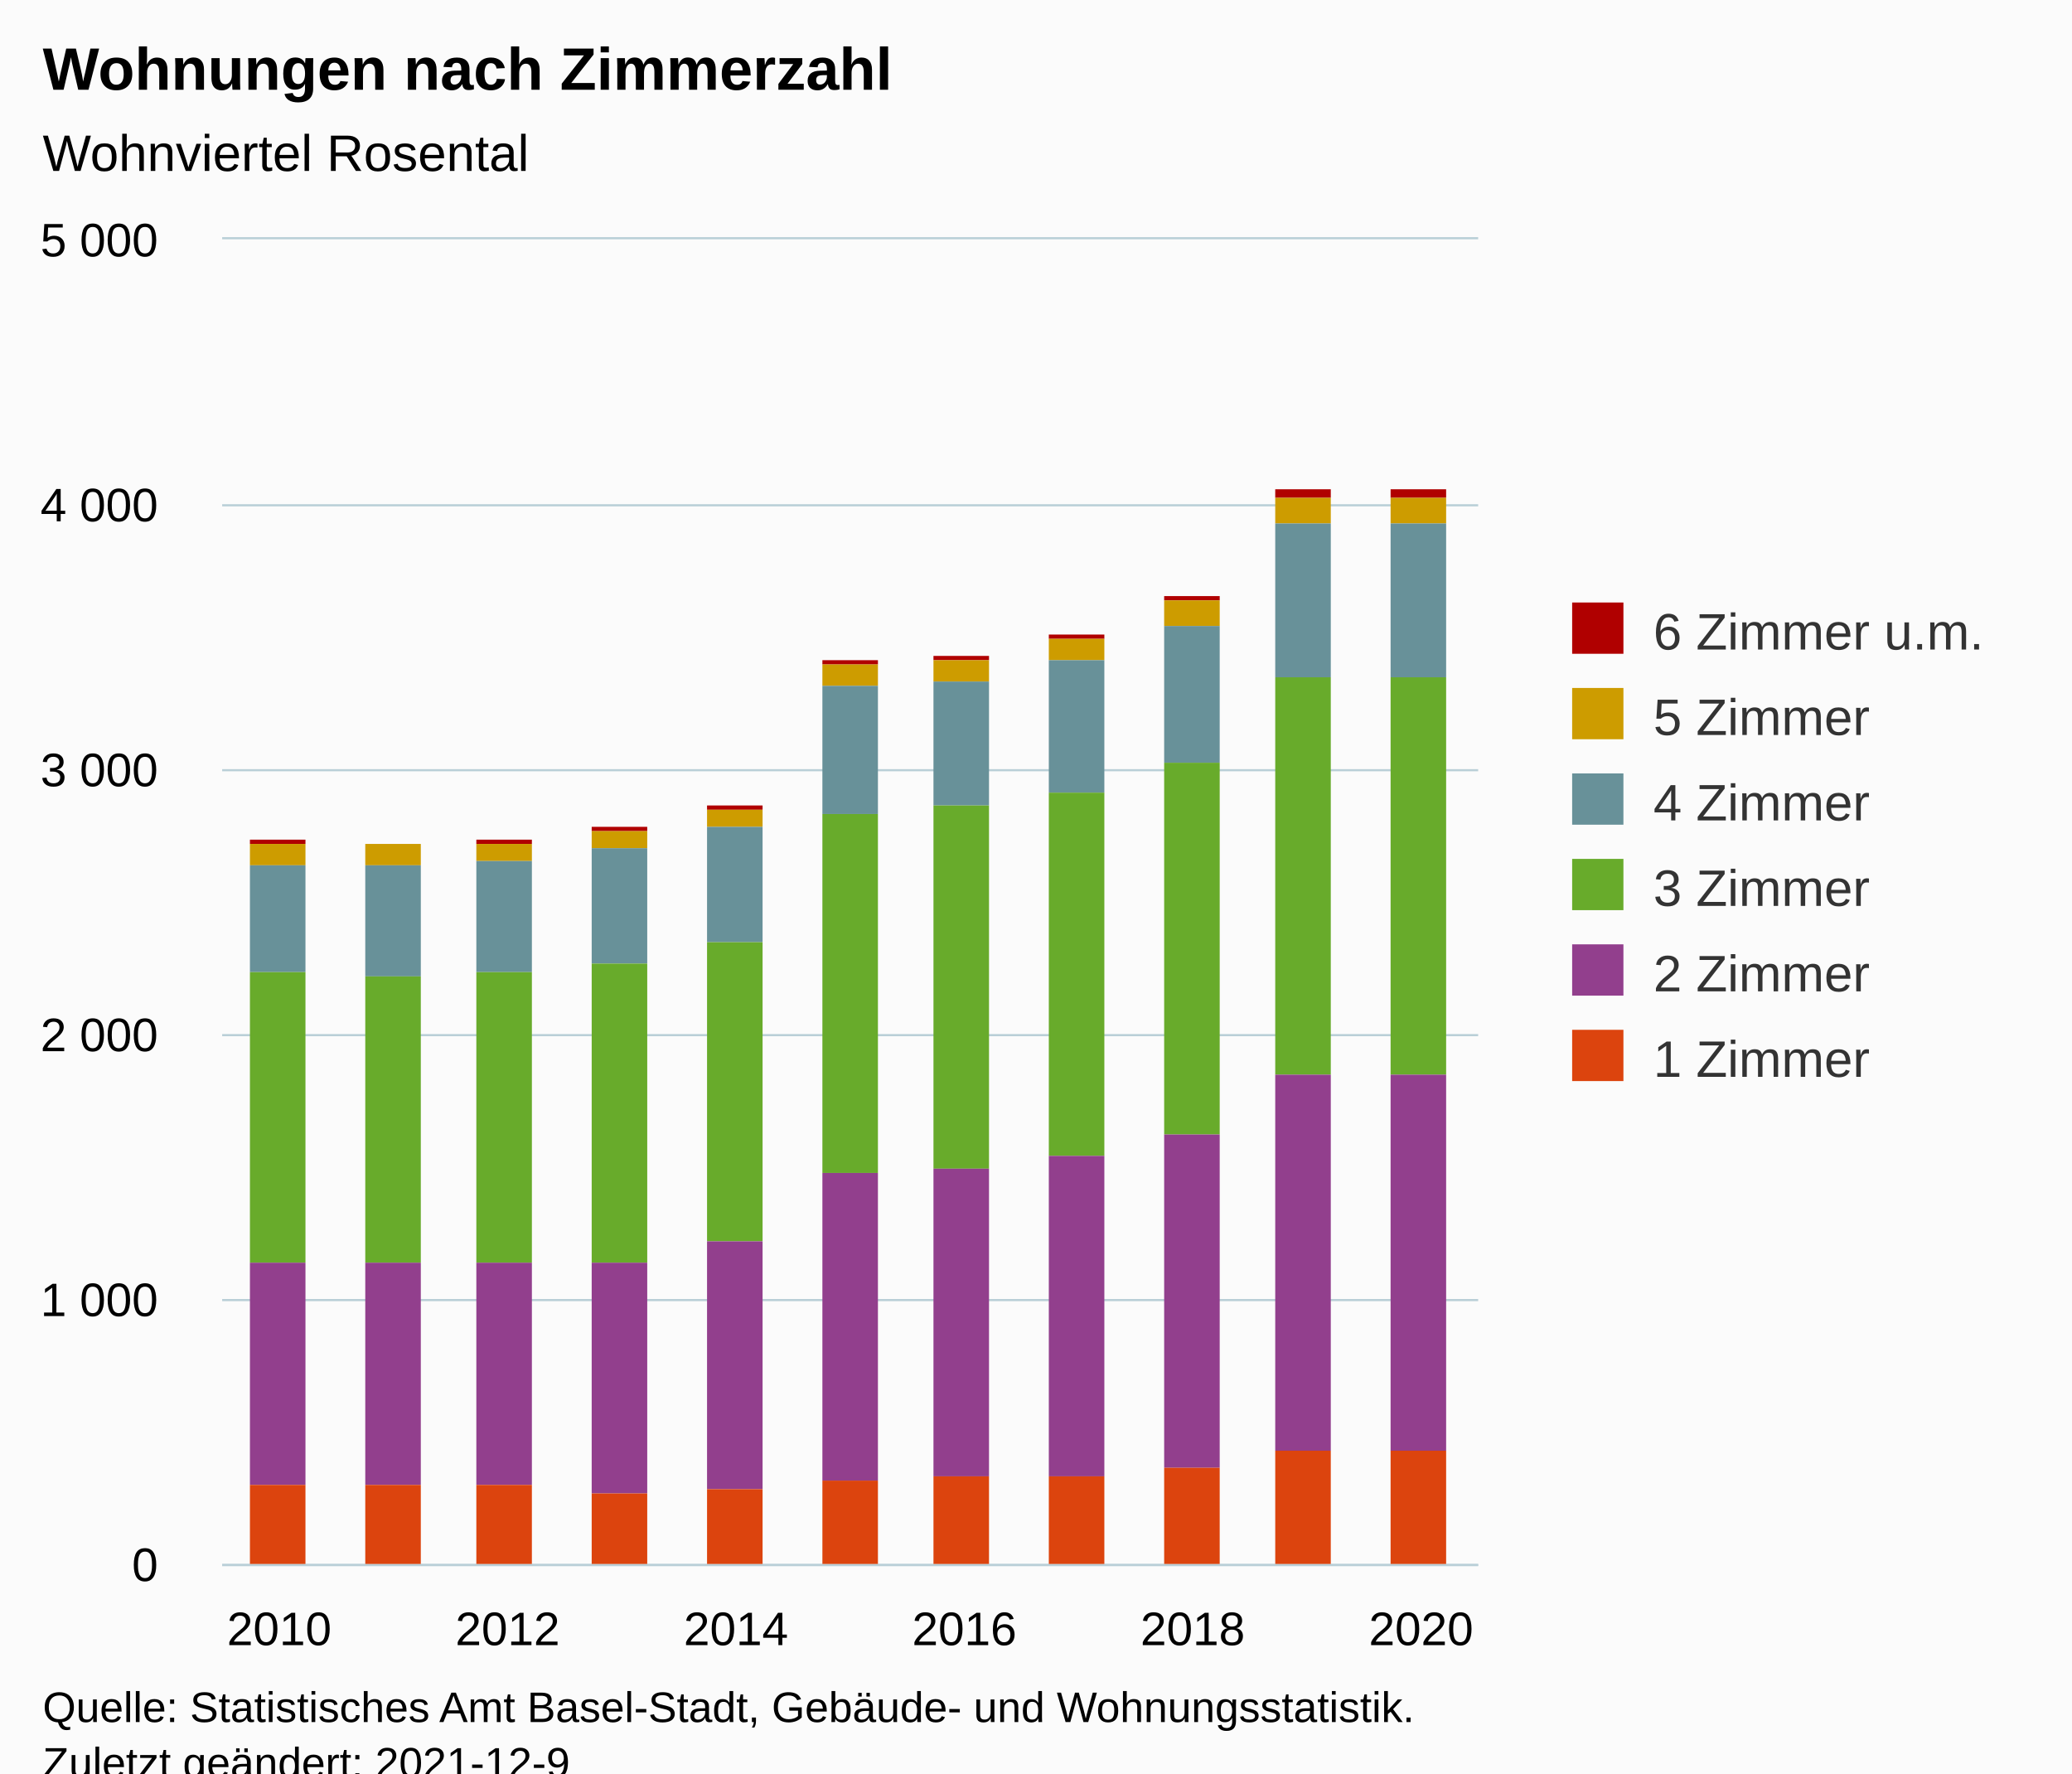
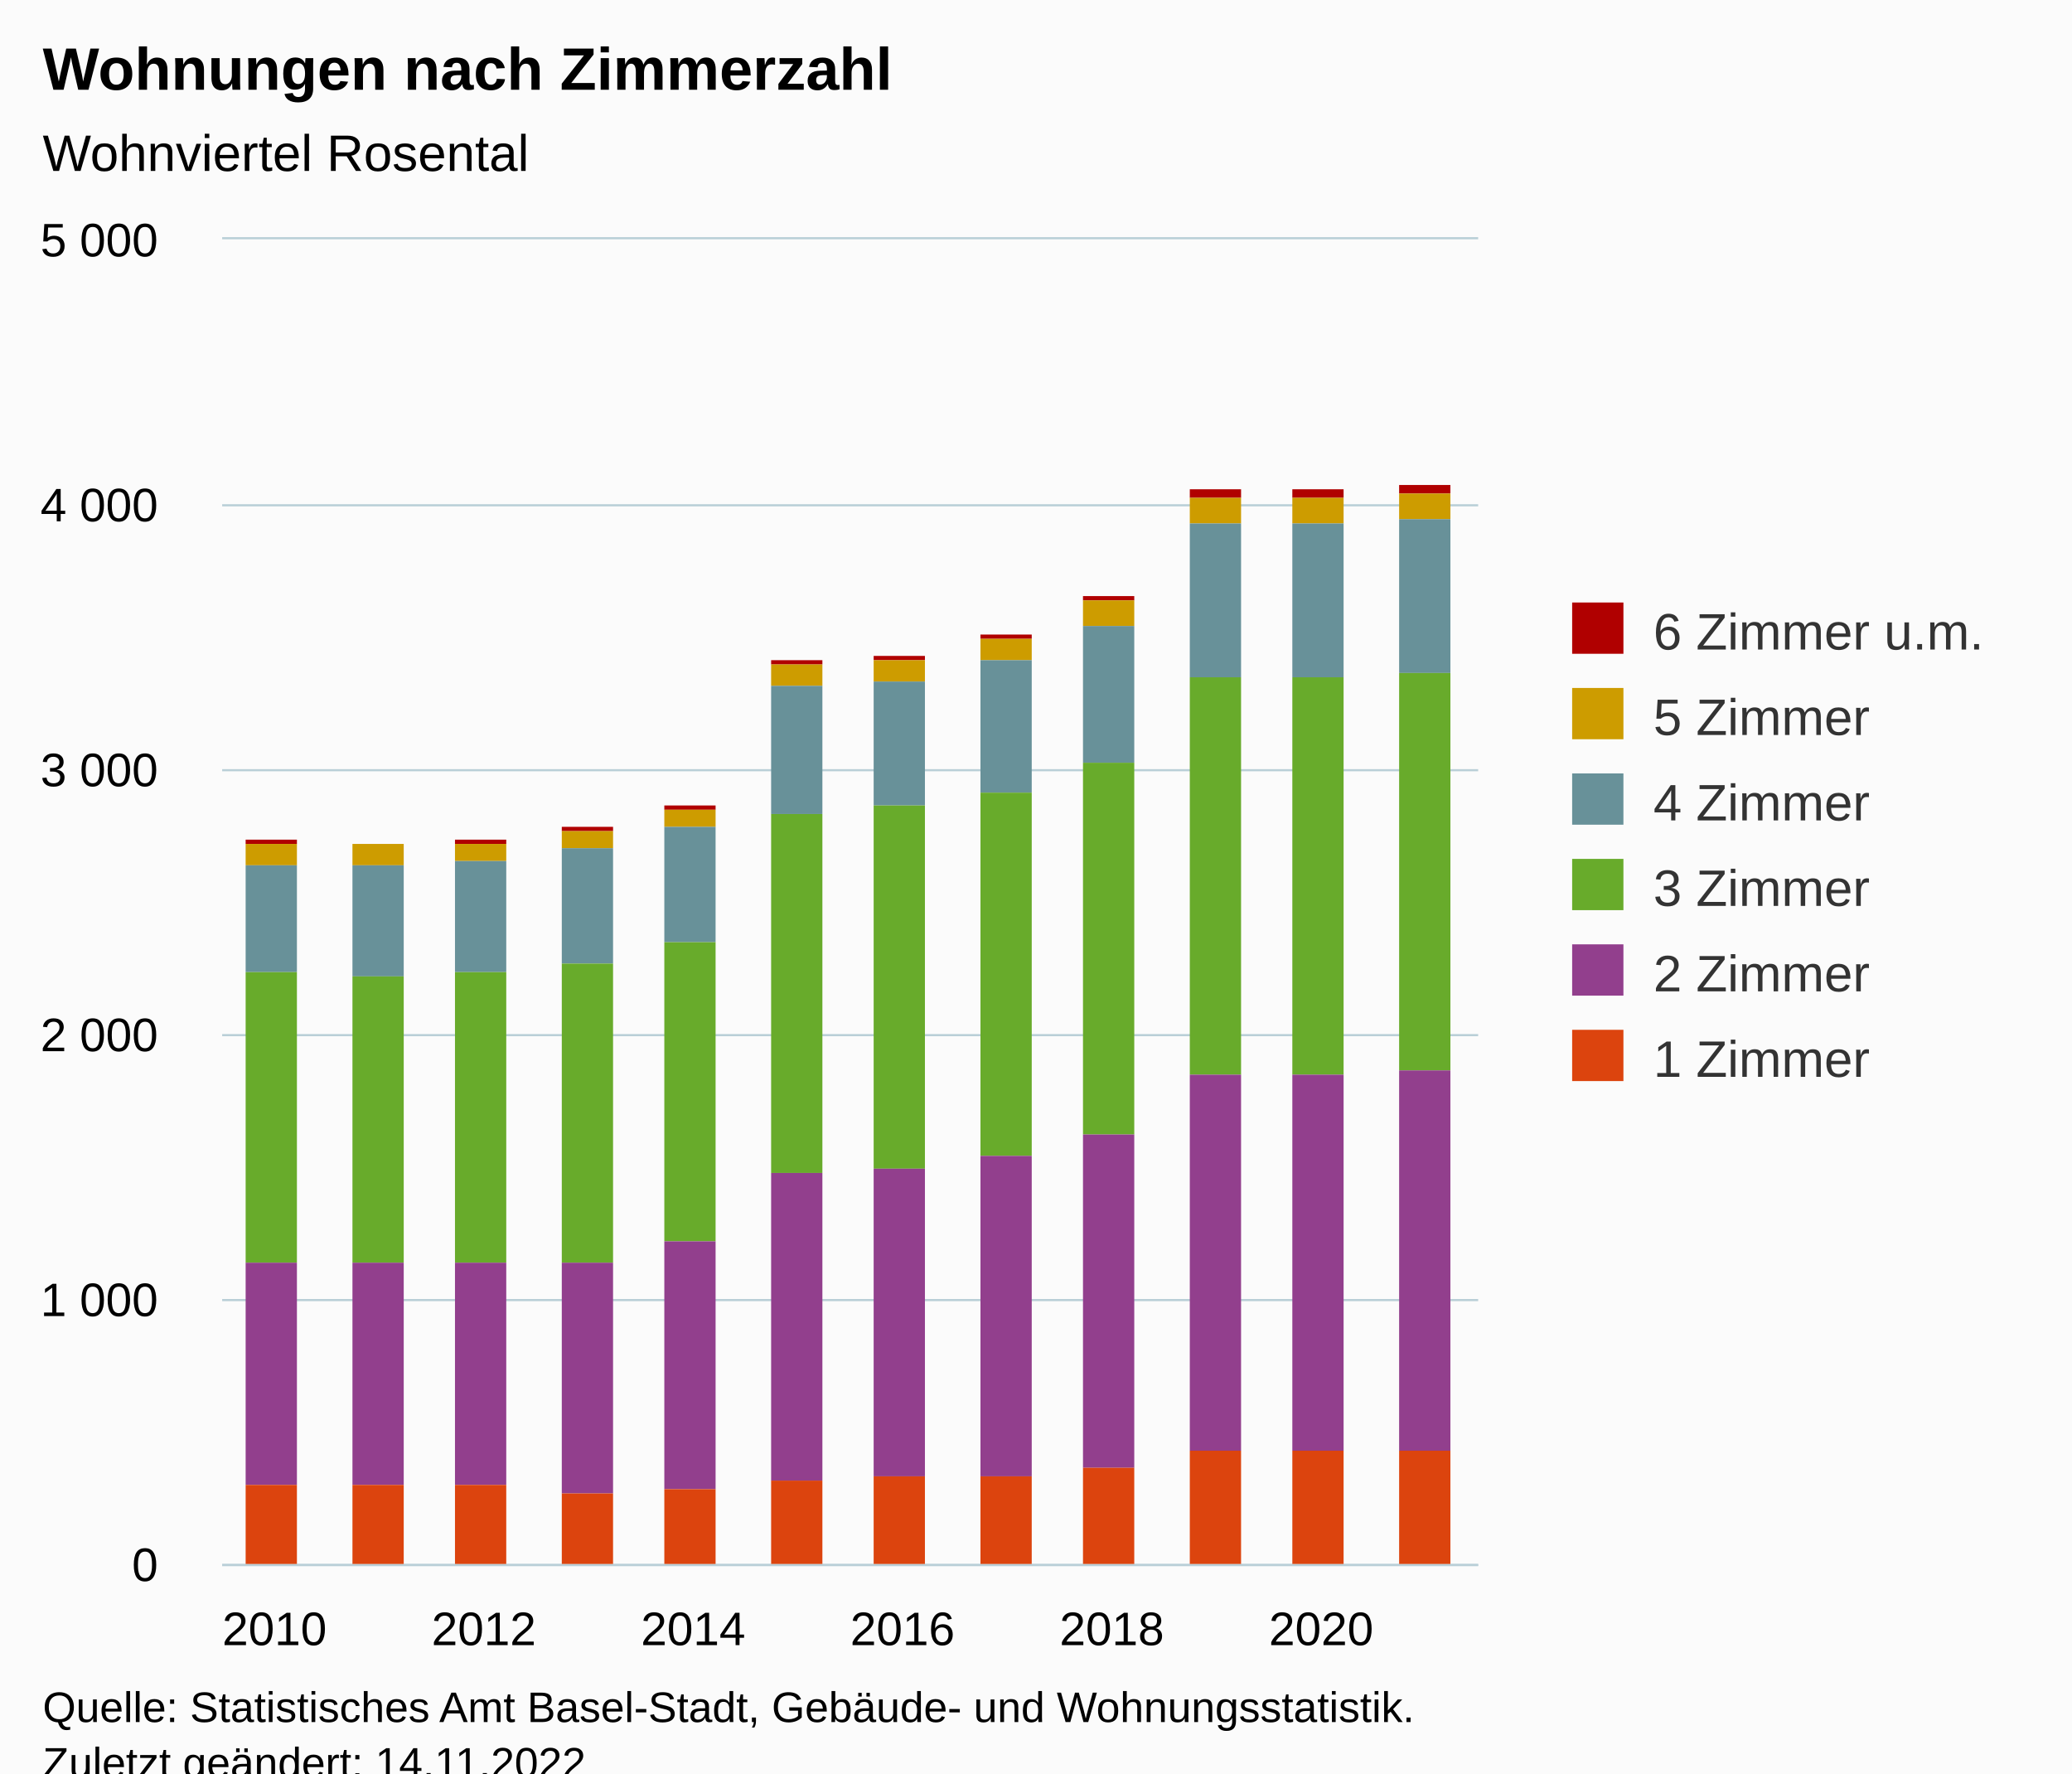
<svg xmlns="http://www.w3.org/2000/svg" version="1.1" class="highcharts-root" style="font-family:Arial;font-size:12px;" viewBox="0 0 485 415">
  <defs>
-     <clipPath id="highcharts-19p1t6y-73-">
+     <clipPath id="highcharts-7cuii68-79-">
      <rect x="0" y="0" width="294" height="310" fill="none" />
    </clipPath>
-     <clipPath id="highcharts-19p1t6y-85-">
+     <clipPath id="highcharts-7cuii68-92-">
      <rect x="0" y="0" width="294" height="310" fill="none" />
    </clipPath>
-     <clipPath id="highcharts-19p1t6y-141-">
+     <clipPath id="highcharts-7cuii68-153-">
      <rect x="52" y="56" width="294" height="310" fill="none" />
    </clipPath>
  </defs>
  <rect fill="#fbfbfb" class="highcharts-background" x="0" y="0" width="485" height="428" rx="0" ry="0" />
  <rect fill="none" class="highcharts-plot-background" x="52" y="56" width="294" height="310" />
  <g class="highcharts-pane-group" data-z-index="0" />
  <g class="highcharts-grid highcharts-xaxis-grid" data-z-index="1">
-     <path fill="none" data-z-index="1" class="highcharts-grid-line" d="M 64.5 56 L 64.5 366" opacity="1" />
-     <path fill="none" data-z-index="1" class="highcharts-grid-line" d="M 118.5 56 L 118.5 366" opacity="1" />
-     <path fill="none" data-z-index="1" class="highcharts-grid-line" d="M 171.5 56 L 171.5 366" opacity="1" />
-     <path fill="none" data-z-index="1" class="highcharts-grid-line" d="M 225.5 56 L 225.5 366" opacity="1" />
-     <path fill="none" data-z-index="1" class="highcharts-grid-line" d="M 278.5 56 L 278.5 366" opacity="1" />
-     <path fill="none" data-z-index="1" class="highcharts-grid-line" d="M 332.5 56 L 332.5 366" opacity="1" />
+     <path fill="none" data-z-index="1" class="highcharts-grid-line" d="M 63.5 56 L 63.5 366" opacity="1" />
+     <path fill="none" data-z-index="1" class="highcharts-grid-line" d="M 112.5 56 L 112.5 366" opacity="1" />
+     <path fill="none" data-z-index="1" class="highcharts-grid-line" d="M 161.5 56 L 161.5 366" opacity="1" />
+     <path fill="none" data-z-index="1" class="highcharts-grid-line" d="M 210.5 56 L 210.5 366" opacity="1" />
+     <path fill="none" data-z-index="1" class="highcharts-grid-line" d="M 259.5 56 L 259.5 366" opacity="1" />
+     <path fill="none" data-z-index="1" class="highcharts-grid-line" d="M 308.5 56 L 308.5 366" opacity="1" />
  </g>
  <g class="highcharts-grid highcharts-yaxis-grid" data-z-index="1">
    <path fill="none" stroke="#B9CFD7" stroke-width="0.5" data-z-index="1" class="highcharts-grid-line" d="M 52 366.25 L 346 366.25" opacity="1" />
    <path fill="none" stroke="#B9CFD7" stroke-width="0.5" data-z-index="1" class="highcharts-grid-line" d="M 52 304.25 L 346 304.25" opacity="1" />
    <path fill="none" stroke="#B9CFD7" stroke-width="0.5" data-z-index="1" class="highcharts-grid-line" d="M 52 242.25 L 346 242.25" opacity="1" />
    <path fill="none" stroke="#B9CFD7" stroke-width="0.5" data-z-index="1" class="highcharts-grid-line" d="M 52 180.25 L 346 180.25" opacity="1" />
    <path fill="none" stroke="#B9CFD7" stroke-width="0.5" data-z-index="1" class="highcharts-grid-line" d="M 52 118.25 L 346 118.25" opacity="1" />
    <path fill="none" stroke="#B9CFD7" stroke-width="0.5" data-z-index="1" class="highcharts-grid-line" d="M 52 55.75 L 346 55.75" opacity="1" />
  </g>
  <rect fill="none" class="highcharts-plot-border" data-z-index="1" x="52" y="56" width="294" height="310" />
  <g class="highcharts-axis highcharts-xaxis" data-z-index="2">
    <path fill="none" class="highcharts-axis-line" stroke="#B9CFD7" stroke-width="0.5" data-z-index="7" d="M 52 366.25 L 346 366.25" />
  </g>
  <g class="highcharts-axis highcharts-yaxis" data-z-index="2">
    <path fill="none" class="highcharts-axis-line" data-z-index="7" d="M 52 56 L 52 366" />
  </g>
  <g class="highcharts-series-group" data-z-index="3">
-     <g class="highcharts-series highcharts-series-0 highcharts-column-series" data-z-index="0.1" opacity="1" transform="translate(52,56) scale(1 1)" clip-path="url(#highcharts-19p1t6y-85-)">
-       <rect x="6.5" y="140.5" width="13" height="1" fill="#B00000" stroke="#ffffff" stroke-width="1e-7" opacity="1" class="highcharts-point" />
-       <rect x="33.5" y="141.5" width="13" height="0" fill="#B00000" stroke="#ffffff" stroke-width="1e-7" opacity="1" class="highcharts-point" />
-       <rect x="59.5" y="140.5" width="13" height="1" fill="#B00000" stroke="#ffffff" stroke-width="1e-7" opacity="1" class="highcharts-point" />
-       <rect x="86.5" y="137.5" width="13" height="1" fill="#B00000" stroke="#ffffff" stroke-width="1e-7" opacity="1" class="highcharts-point" />
-       <rect x="113.5" y="132.5" width="13" height="1" fill="#B00000" stroke="#ffffff" stroke-width="1e-7" opacity="1" class="highcharts-point" />
-       <rect x="140.5" y="98.5" width="13" height="1" fill="#B00000" stroke="#ffffff" stroke-width="1e-7" opacity="1" class="highcharts-point" />
-       <rect x="166.5" y="97.5" width="13" height="1" fill="#B00000" stroke="#ffffff" stroke-width="1e-7" opacity="1" class="highcharts-point" />
-       <rect x="193.5" y="92.5" width="13" height="1" fill="#B00000" stroke="#ffffff" stroke-width="1e-7" opacity="1" class="highcharts-point" />
-       <rect x="220.5" y="83.5" width="13" height="1" fill="#B00000" stroke="#ffffff" stroke-width="1e-7" opacity="1" class="highcharts-point" />
-       <rect x="246.5" y="58.5" width="13" height="2" fill="#B00000" stroke="#ffffff" stroke-width="1e-7" opacity="1" class="highcharts-point" />
-       <rect x="273.5" y="58.5" width="13" height="2" fill="#B00000" stroke="#ffffff" stroke-width="1e-7" opacity="1" class="highcharts-point" />
+     <g class="highcharts-series highcharts-series-0 highcharts-column-series" data-z-index="0.1" opacity="1" transform="translate(52,56) scale(1 1)" clip-path="url(#highcharts-7cuii68-92-)">
+       <rect x="5.5" y="140.5" width="12" height="1" fill="#B00000" stroke="#ffffff" stroke-width="1e-7" opacity="1" class="highcharts-point" />
+       <rect x="30.5" y="141.5" width="12" height="0" fill="#B00000" stroke="#ffffff" stroke-width="1e-7" opacity="1" class="highcharts-point" />
+       <rect x="54.5" y="140.5" width="12" height="1" fill="#B00000" stroke="#ffffff" stroke-width="1e-7" opacity="1" class="highcharts-point" />
+       <rect x="79.5" y="137.5" width="12" height="1" fill="#B00000" stroke="#ffffff" stroke-width="1e-7" opacity="1" class="highcharts-point" />
+       <rect x="103.5" y="132.5" width="12" height="1" fill="#B00000" stroke="#ffffff" stroke-width="1e-7" opacity="1" class="highcharts-point" />
+       <rect x="128.5" y="98.5" width="12" height="1" fill="#B00000" stroke="#ffffff" stroke-width="1e-7" opacity="1" class="highcharts-point" />
+       <rect x="152.5" y="97.5" width="12" height="1" fill="#B00000" stroke="#ffffff" stroke-width="1e-7" opacity="1" class="highcharts-point" />
+       <rect x="177.5" y="92.5" width="12" height="1" fill="#B00000" stroke="#ffffff" stroke-width="1e-7" opacity="1" class="highcharts-point" />
+       <rect x="201.5" y="83.5" width="12" height="1" fill="#B00000" stroke="#ffffff" stroke-width="1e-7" opacity="1" class="highcharts-point" />
+       <rect x="226.5" y="58.5" width="12" height="2" fill="#B00000" stroke="#ffffff" stroke-width="1e-7" opacity="1" class="highcharts-point" />
+       <rect x="250.5" y="58.5" width="12" height="2" fill="#B00000" stroke="#ffffff" stroke-width="1e-7" opacity="1" class="highcharts-point" />
+       <rect x="275.5" y="57.5" width="12" height="2" fill="#B00000" stroke="#ffffff" stroke-width="1e-7" opacity="1" class="highcharts-point" />
    </g>
    <g class="highcharts-markers highcharts-series-0 highcharts-column-series" data-z-index="0.1" opacity="1" transform="translate(52,56) scale(1 1)" clip-path="none" />
-     <g class="highcharts-series highcharts-series-1 highcharts-column-series" data-z-index="0.1" opacity="1" transform="translate(52,56) scale(1 1)" clip-path="url(#highcharts-19p1t6y-85-)">
-       <rect x="6.5" y="141.5" width="13" height="5" fill="#CD9C00" stroke="#ffffff" stroke-width="1e-7" opacity="1" class="highcharts-point" />
-       <rect x="33.5" y="141.5" width="13" height="5" fill="#CD9C00" stroke="#ffffff" stroke-width="1e-7" opacity="1" class="highcharts-point" />
-       <rect x="59.5" y="141.5" width="13" height="4" fill="#CD9C00" stroke="#ffffff" stroke-width="1e-7" opacity="1" class="highcharts-point" />
-       <rect x="86.5" y="138.5" width="13" height="4" fill="#CD9C00" stroke="#ffffff" stroke-width="1e-7" opacity="1" class="highcharts-point" />
-       <rect x="113.5" y="133.5" width="13" height="4" fill="#CD9C00" stroke="#ffffff" stroke-width="1e-7" opacity="1" class="highcharts-point" />
-       <rect x="140.5" y="99.5" width="13" height="5" fill="#CD9C00" stroke="#ffffff" stroke-width="1e-7" opacity="1" class="highcharts-point" />
-       <rect x="166.5" y="98.5" width="13" height="5" fill="#CD9C00" stroke="#ffffff" stroke-width="1e-7" opacity="1" class="highcharts-point" />
-       <rect x="193.5" y="93.5" width="13" height="5" fill="#CD9C00" stroke="#ffffff" stroke-width="1e-7" opacity="1" class="highcharts-point" />
-       <rect x="220.5" y="84.5" width="13" height="6" fill="#CD9C00" stroke="#ffffff" stroke-width="1e-7" opacity="1" class="highcharts-point" />
-       <rect x="246.5" y="60.5" width="13" height="6" fill="#CD9C00" stroke="#ffffff" stroke-width="1e-7" opacity="1" class="highcharts-point" />
-       <rect x="273.5" y="60.5" width="13" height="6" fill="#CD9C00" stroke="#ffffff" stroke-width="1e-7" opacity="1" class="highcharts-point" />
+     <g class="highcharts-series highcharts-series-1 highcharts-column-series" data-z-index="0.1" opacity="1" transform="translate(52,56) scale(1 1)" clip-path="url(#highcharts-7cuii68-92-)">
+       <rect x="5.5" y="141.5" width="12" height="5" fill="#CD9C00" stroke="#ffffff" stroke-width="1e-7" opacity="1" class="highcharts-point" />
+       <rect x="30.5" y="141.5" width="12" height="5" fill="#CD9C00" stroke="#ffffff" stroke-width="1e-7" opacity="1" class="highcharts-point" />
+       <rect x="54.5" y="141.5" width="12" height="4" fill="#CD9C00" stroke="#ffffff" stroke-width="1e-7" opacity="1" class="highcharts-point" />
+       <rect x="79.5" y="138.5" width="12" height="4" fill="#CD9C00" stroke="#ffffff" stroke-width="1e-7" opacity="1" class="highcharts-point" />
+       <rect x="103.5" y="133.5" width="12" height="4" fill="#CD9C00" stroke="#ffffff" stroke-width="1e-7" opacity="1" class="highcharts-point" />
+       <rect x="128.5" y="99.5" width="12" height="5" fill="#CD9C00" stroke="#ffffff" stroke-width="1e-7" opacity="1" class="highcharts-point" />
+       <rect x="152.5" y="98.5" width="12" height="5" fill="#CD9C00" stroke="#ffffff" stroke-width="1e-7" opacity="1" class="highcharts-point" />
+       <rect x="177.5" y="93.5" width="12" height="5" fill="#CD9C00" stroke="#ffffff" stroke-width="1e-7" opacity="1" class="highcharts-point" />
+       <rect x="201.5" y="84.5" width="12" height="6" fill="#CD9C00" stroke="#ffffff" stroke-width="1e-7" opacity="1" class="highcharts-point" />
+       <rect x="226.5" y="60.5" width="12" height="6" fill="#CD9C00" stroke="#ffffff" stroke-width="1e-7" opacity="1" class="highcharts-point" />
+       <rect x="250.5" y="60.5" width="12" height="6" fill="#CD9C00" stroke="#ffffff" stroke-width="1e-7" opacity="1" class="highcharts-point" />
+       <rect x="275.5" y="59.5" width="12" height="6" fill="#CD9C00" stroke="#ffffff" stroke-width="1e-7" opacity="1" class="highcharts-point" />
    </g>
    <g class="highcharts-markers highcharts-series-1 highcharts-column-series" data-z-index="0.1" opacity="1" transform="translate(52,56) scale(1 1)" clip-path="none" />
-     <g class="highcharts-series highcharts-series-2 highcharts-column-series" data-z-index="0.1" opacity="1" transform="translate(52,56) scale(1 1)" clip-path="url(#highcharts-19p1t6y-85-)">
-       <rect x="6.5" y="146.5" width="13" height="25" fill="#689199" stroke="#ffffff" stroke-width="1e-7" opacity="1" class="highcharts-point" />
-       <rect x="33.5" y="146.5" width="13" height="26" fill="#689199" stroke="#ffffff" stroke-width="1e-7" opacity="1" class="highcharts-point" />
-       <rect x="59.5" y="145.5" width="13" height="26" fill="#689199" stroke="#ffffff" stroke-width="1e-7" opacity="1" class="highcharts-point" />
-       <rect x="86.5" y="142.5" width="13" height="27" fill="#689199" stroke="#ffffff" stroke-width="1e-7" opacity="1" class="highcharts-point" />
-       <rect x="113.5" y="137.5" width="13" height="27" fill="#689199" stroke="#ffffff" stroke-width="1e-7" opacity="1" class="highcharts-point" />
-       <rect x="140.5" y="104.5" width="13" height="30" fill="#689199" stroke="#ffffff" stroke-width="1e-7" opacity="1" class="highcharts-point" />
-       <rect x="166.5" y="103.5" width="13" height="29" fill="#689199" stroke="#ffffff" stroke-width="1e-7" opacity="1" class="highcharts-point" />
-       <rect x="193.5" y="98.5" width="13" height="31" fill="#689199" stroke="#ffffff" stroke-width="1e-7" opacity="1" class="highcharts-point" />
-       <rect x="220.5" y="90.5" width="13" height="32" fill="#689199" stroke="#ffffff" stroke-width="1e-7" opacity="1" class="highcharts-point" />
-       <rect x="246.5" y="66.5" width="13" height="36" fill="#689199" stroke="#ffffff" stroke-width="1e-7" opacity="1" class="highcharts-point" />
-       <rect x="273.5" y="66.5" width="13" height="36" fill="#689199" stroke="#ffffff" stroke-width="1e-7" opacity="1" class="highcharts-point" />
+     <g class="highcharts-series highcharts-series-2 highcharts-column-series" data-z-index="0.1" opacity="1" transform="translate(52,56) scale(1 1)" clip-path="url(#highcharts-7cuii68-92-)">
+       <rect x="5.5" y="146.5" width="12" height="25" fill="#689199" stroke="#ffffff" stroke-width="1e-7" opacity="1" class="highcharts-point" />
+       <rect x="30.5" y="146.5" width="12" height="26" fill="#689199" stroke="#ffffff" stroke-width="1e-7" opacity="1" class="highcharts-point" />
+       <rect x="54.5" y="145.5" width="12" height="26" fill="#689199" stroke="#ffffff" stroke-width="1e-7" opacity="1" class="highcharts-point" />
+       <rect x="79.5" y="142.5" width="12" height="27" fill="#689199" stroke="#ffffff" stroke-width="1e-7" opacity="1" class="highcharts-point" />
+       <rect x="103.5" y="137.5" width="12" height="27" fill="#689199" stroke="#ffffff" stroke-width="1e-7" opacity="1" class="highcharts-point" />
+       <rect x="128.5" y="104.5" width="12" height="30" fill="#689199" stroke="#ffffff" stroke-width="1e-7" opacity="1" class="highcharts-point" />
+       <rect x="152.5" y="103.5" width="12" height="29" fill="#689199" stroke="#ffffff" stroke-width="1e-7" opacity="1" class="highcharts-point" />
+       <rect x="177.5" y="98.5" width="12" height="31" fill="#689199" stroke="#ffffff" stroke-width="1e-7" opacity="1" class="highcharts-point" />
+       <rect x="201.5" y="90.5" width="12" height="32" fill="#689199" stroke="#ffffff" stroke-width="1e-7" opacity="1" class="highcharts-point" />
+       <rect x="226.5" y="66.5" width="12" height="36" fill="#689199" stroke="#ffffff" stroke-width="1e-7" opacity="1" class="highcharts-point" />
+       <rect x="250.5" y="66.5" width="12" height="36" fill="#689199" stroke="#ffffff" stroke-width="1e-7" opacity="1" class="highcharts-point" />
+       <rect x="275.5" y="65.5" width="12" height="36" fill="#689199" stroke="#ffffff" stroke-width="1e-7" opacity="1" class="highcharts-point" />
    </g>
    <g class="highcharts-markers highcharts-series-2 highcharts-column-series" data-z-index="0.1" opacity="1" transform="translate(52,56) scale(1 1)" clip-path="none" />
-     <g class="highcharts-series highcharts-series-3 highcharts-column-series" data-z-index="0.1" opacity="1" transform="translate(52,56) scale(1 1)" clip-path="url(#highcharts-19p1t6y-85-)">
-       <rect x="6.5" y="171.5" width="13" height="68" fill="#68AB2B" stroke="#ffffff" stroke-width="1e-7" opacity="1" class="highcharts-point" />
-       <rect x="33.5" y="172.5" width="13" height="67" fill="#68AB2B" stroke="#ffffff" stroke-width="1e-7" opacity="1" class="highcharts-point" />
-       <rect x="59.5" y="171.5" width="13" height="68" fill="#68AB2B" stroke="#ffffff" stroke-width="1e-7" opacity="1" class="highcharts-point" />
-       <rect x="86.5" y="169.5" width="13" height="70" fill="#68AB2B" stroke="#ffffff" stroke-width="1e-7" opacity="1" class="highcharts-point" />
-       <rect x="113.5" y="164.5" width="13" height="70" fill="#68AB2B" stroke="#ffffff" stroke-width="1e-7" opacity="1" class="highcharts-point" />
-       <rect x="140.5" y="134.5" width="13" height="84" fill="#68AB2B" stroke="#ffffff" stroke-width="1e-7" opacity="1" class="highcharts-point" />
-       <rect x="166.5" y="132.5" width="13" height="85" fill="#68AB2B" stroke="#ffffff" stroke-width="1e-7" opacity="1" class="highcharts-point" />
-       <rect x="193.5" y="129.5" width="13" height="85" fill="#68AB2B" stroke="#ffffff" stroke-width="1e-7" opacity="1" class="highcharts-point" />
-       <rect x="220.5" y="122.5" width="13" height="87" fill="#68AB2B" stroke="#ffffff" stroke-width="1e-7" opacity="1" class="highcharts-point" />
-       <rect x="246.5" y="102.5" width="13" height="93" fill="#68AB2B" stroke="#ffffff" stroke-width="1e-7" opacity="1" class="highcharts-point" />
-       <rect x="273.5" y="102.5" width="13" height="93" fill="#68AB2B" stroke="#ffffff" stroke-width="1e-7" opacity="1" class="highcharts-point" />
+     <g class="highcharts-series highcharts-series-3 highcharts-column-series" data-z-index="0.1" opacity="1" transform="translate(52,56) scale(1 1)" clip-path="url(#highcharts-7cuii68-92-)">
+       <rect x="5.5" y="171.5" width="12" height="68" fill="#68AB2B" stroke="#ffffff" stroke-width="1e-7" opacity="1" class="highcharts-point" />
+       <rect x="30.5" y="172.5" width="12" height="67" fill="#68AB2B" stroke="#ffffff" stroke-width="1e-7" opacity="1" class="highcharts-point" />
+       <rect x="54.5" y="171.5" width="12" height="68" fill="#68AB2B" stroke="#ffffff" stroke-width="1e-7" opacity="1" class="highcharts-point" />
+       <rect x="79.5" y="169.5" width="12" height="70" fill="#68AB2B" stroke="#ffffff" stroke-width="1e-7" opacity="1" class="highcharts-point" />
+       <rect x="103.5" y="164.5" width="12" height="70" fill="#68AB2B" stroke="#ffffff" stroke-width="1e-7" opacity="1" class="highcharts-point" />
+       <rect x="128.5" y="134.5" width="12" height="84" fill="#68AB2B" stroke="#ffffff" stroke-width="1e-7" opacity="1" class="highcharts-point" />
+       <rect x="152.5" y="132.5" width="12" height="85" fill="#68AB2B" stroke="#ffffff" stroke-width="1e-7" opacity="1" class="highcharts-point" />
+       <rect x="177.5" y="129.5" width="12" height="85" fill="#68AB2B" stroke="#ffffff" stroke-width="1e-7" opacity="1" class="highcharts-point" />
+       <rect x="201.5" y="122.5" width="12" height="87" fill="#68AB2B" stroke="#ffffff" stroke-width="1e-7" opacity="1" class="highcharts-point" />
+       <rect x="226.5" y="102.5" width="12" height="93" fill="#68AB2B" stroke="#ffffff" stroke-width="1e-7" opacity="1" class="highcharts-point" />
+       <rect x="250.5" y="102.5" width="12" height="93" fill="#68AB2B" stroke="#ffffff" stroke-width="1e-7" opacity="1" class="highcharts-point" />
+       <rect x="275.5" y="101.5" width="12" height="93" fill="#68AB2B" stroke="#ffffff" stroke-width="1e-7" opacity="1" class="highcharts-point" />
    </g>
    <g class="highcharts-markers highcharts-series-3 highcharts-column-series" data-z-index="0.1" opacity="1" transform="translate(52,56) scale(1 1)" clip-path="none" />
-     <g class="highcharts-series highcharts-series-4 highcharts-column-series" data-z-index="0.1" opacity="1" transform="translate(52,56) scale(1 1)" clip-path="url(#highcharts-19p1t6y-85-)">
-       <rect x="6.5" y="239.5" width="13" height="52" fill="#923F8D" stroke="#ffffff" stroke-width="1e-7" opacity="1" class="highcharts-point" />
-       <rect x="33.5" y="239.5" width="13" height="52" fill="#923F8D" stroke="#ffffff" stroke-width="1e-7" opacity="1" class="highcharts-point" />
-       <rect x="59.5" y="239.5" width="13" height="52" fill="#923F8D" stroke="#ffffff" stroke-width="1e-7" opacity="1" class="highcharts-point" />
-       <rect x="86.5" y="239.5" width="13" height="54" fill="#923F8D" stroke="#ffffff" stroke-width="1e-7" opacity="1" class="highcharts-point" />
-       <rect x="113.5" y="234.5" width="13" height="58" fill="#923F8D" stroke="#ffffff" stroke-width="1e-7" opacity="1" class="highcharts-point" />
-       <rect x="140.5" y="218.5" width="13" height="72" fill="#923F8D" stroke="#ffffff" stroke-width="1e-7" opacity="1" class="highcharts-point" />
-       <rect x="166.5" y="217.5" width="13" height="72" fill="#923F8D" stroke="#ffffff" stroke-width="1e-7" opacity="1" class="highcharts-point" />
-       <rect x="193.5" y="214.5" width="13" height="75" fill="#923F8D" stroke="#ffffff" stroke-width="1e-7" opacity="1" class="highcharts-point" />
-       <rect x="220.5" y="209.5" width="13" height="78" fill="#923F8D" stroke="#ffffff" stroke-width="1e-7" opacity="1" class="highcharts-point" />
-       <rect x="246.5" y="195.5" width="13" height="88" fill="#923F8D" stroke="#ffffff" stroke-width="1e-7" opacity="1" class="highcharts-point" />
-       <rect x="273.5" y="195.5" width="13" height="88" fill="#923F8D" stroke="#ffffff" stroke-width="1e-7" opacity="1" class="highcharts-point" />
+     <g class="highcharts-series highcharts-series-4 highcharts-column-series" data-z-index="0.1" opacity="1" transform="translate(52,56) scale(1 1)" clip-path="url(#highcharts-7cuii68-92-)">
+       <rect x="5.5" y="239.5" width="12" height="52" fill="#923F8D" stroke="#ffffff" stroke-width="1e-7" opacity="1" class="highcharts-point" />
+       <rect x="30.5" y="239.5" width="12" height="52" fill="#923F8D" stroke="#ffffff" stroke-width="1e-7" opacity="1" class="highcharts-point" />
+       <rect x="54.5" y="239.5" width="12" height="52" fill="#923F8D" stroke="#ffffff" stroke-width="1e-7" opacity="1" class="highcharts-point" />
+       <rect x="79.5" y="239.5" width="12" height="54" fill="#923F8D" stroke="#ffffff" stroke-width="1e-7" opacity="1" class="highcharts-point" />
+       <rect x="103.5" y="234.5" width="12" height="58" fill="#923F8D" stroke="#ffffff" stroke-width="1e-7" opacity="1" class="highcharts-point" />
+       <rect x="128.5" y="218.5" width="12" height="72" fill="#923F8D" stroke="#ffffff" stroke-width="1e-7" opacity="1" class="highcharts-point" />
+       <rect x="152.5" y="217.5" width="12" height="72" fill="#923F8D" stroke="#ffffff" stroke-width="1e-7" opacity="1" class="highcharts-point" />
+       <rect x="177.5" y="214.5" width="12" height="75" fill="#923F8D" stroke="#ffffff" stroke-width="1e-7" opacity="1" class="highcharts-point" />
+       <rect x="201.5" y="209.5" width="12" height="78" fill="#923F8D" stroke="#ffffff" stroke-width="1e-7" opacity="1" class="highcharts-point" />
+       <rect x="226.5" y="195.5" width="12" height="88" fill="#923F8D" stroke="#ffffff" stroke-width="1e-7" opacity="1" class="highcharts-point" />
+       <rect x="250.5" y="195.5" width="12" height="88" fill="#923F8D" stroke="#ffffff" stroke-width="1e-7" opacity="1" class="highcharts-point" />
+       <rect x="275.5" y="194.5" width="12" height="89" fill="#923F8D" stroke="#ffffff" stroke-width="1e-7" opacity="1" class="highcharts-point" />
    </g>
    <g class="highcharts-markers highcharts-series-4 highcharts-column-series" data-z-index="0.1" opacity="1" transform="translate(52,56) scale(1 1)" clip-path="none" />
-     <g class="highcharts-series highcharts-series-5 highcharts-column-series" data-z-index="0.1" opacity="1" transform="translate(52,56) scale(1 1)" clip-path="url(#highcharts-19p1t6y-85-)">
-       <rect x="6.5" y="291.5" width="13" height="19" fill="#DC440E" stroke="#ffffff" stroke-width="1e-7" opacity="1" class="highcharts-point" />
-       <rect x="33.5" y="291.5" width="13" height="19" fill="#DC440E" stroke="#ffffff" stroke-width="1e-7" opacity="1" class="highcharts-point" />
-       <rect x="59.5" y="291.5" width="13" height="19" fill="#DC440E" stroke="#ffffff" stroke-width="1e-7" opacity="1" class="highcharts-point" />
-       <rect x="86.5" y="293.5" width="13" height="17" fill="#DC440E" stroke="#ffffff" stroke-width="1e-7" opacity="1" class="highcharts-point" />
-       <rect x="113.5" y="292.5" width="13" height="18" fill="#DC440E" stroke="#ffffff" stroke-width="1e-7" opacity="1" class="highcharts-point" />
-       <rect x="140.5" y="290.5" width="13" height="20" fill="#DC440E" stroke="#ffffff" stroke-width="1e-7" opacity="1" class="highcharts-point" />
-       <rect x="166.5" y="289.5" width="13" height="21" fill="#DC440E" stroke="#ffffff" stroke-width="1e-7" opacity="1" class="highcharts-point" />
-       <rect x="193.5" y="289.5" width="13" height="21" fill="#DC440E" stroke="#ffffff" stroke-width="1e-7" opacity="1" class="highcharts-point" />
-       <rect x="220.5" y="287.5" width="13" height="23" fill="#DC440E" stroke="#ffffff" stroke-width="1e-7" opacity="1" class="highcharts-point" />
-       <rect x="246.5" y="283.5" width="13" height="27" fill="#DC440E" stroke="#ffffff" stroke-width="1e-7" opacity="1" class="highcharts-point" />
-       <rect x="273.5" y="283.5" width="13" height="27" fill="#DC440E" stroke="#ffffff" stroke-width="1e-7" opacity="1" class="highcharts-point" />
+     <g class="highcharts-series highcharts-series-5 highcharts-column-series" data-z-index="0.1" opacity="1" transform="translate(52,56) scale(1 1)" clip-path="url(#highcharts-7cuii68-92-)">
+       <rect x="5.5" y="291.5" width="12" height="19" fill="#DC440E" stroke="#ffffff" stroke-width="1e-7" opacity="1" class="highcharts-point" />
+       <rect x="30.5" y="291.5" width="12" height="19" fill="#DC440E" stroke="#ffffff" stroke-width="1e-7" opacity="1" class="highcharts-point" />
+       <rect x="54.5" y="291.5" width="12" height="19" fill="#DC440E" stroke="#ffffff" stroke-width="1e-7" opacity="1" class="highcharts-point" />
+       <rect x="79.5" y="293.5" width="12" height="17" fill="#DC440E" stroke="#ffffff" stroke-width="1e-7" opacity="1" class="highcharts-point" />
+       <rect x="103.5" y="292.5" width="12" height="18" fill="#DC440E" stroke="#ffffff" stroke-width="1e-7" opacity="1" class="highcharts-point" />
+       <rect x="128.5" y="290.5" width="12" height="20" fill="#DC440E" stroke="#ffffff" stroke-width="1e-7" opacity="1" class="highcharts-point" />
+       <rect x="152.5" y="289.5" width="12" height="21" fill="#DC440E" stroke="#ffffff" stroke-width="1e-7" opacity="1" class="highcharts-point" />
+       <rect x="177.5" y="289.5" width="12" height="21" fill="#DC440E" stroke="#ffffff" stroke-width="1e-7" opacity="1" class="highcharts-point" />
+       <rect x="201.5" y="287.5" width="12" height="23" fill="#DC440E" stroke="#ffffff" stroke-width="1e-7" opacity="1" class="highcharts-point" />
+       <rect x="226.5" y="283.5" width="12" height="27" fill="#DC440E" stroke="#ffffff" stroke-width="1e-7" opacity="1" class="highcharts-point" />
+       <rect x="250.5" y="283.5" width="12" height="27" fill="#DC440E" stroke="#ffffff" stroke-width="1e-7" opacity="1" class="highcharts-point" />
+       <rect x="275.5" y="283.5" width="12" height="27" fill="#DC440E" stroke="#ffffff" stroke-width="1e-7" opacity="1" class="highcharts-point" />
    </g>
    <g class="highcharts-markers highcharts-series-5 highcharts-column-series" data-z-index="0.1" opacity="1" transform="translate(52,56) scale(1 1)" clip-path="none" />
  </g>
  <text x="10" text-anchor="start" class="highcharts-title" data-z-index="4" style="color:#000000;font-size:14px;font-weight:bold;fill:#000000;" y="21">
    <tspan>Wohnungen nach Zimmerzahl</tspan>
  </text>
  <text x="10" text-anchor="start" class="highcharts-subtitle" data-z-index="4" style="color:#000000;font-size:12px;font-weight:normal;fill:#000000;" y="40">
    <tspan>Wohnviertel Rosental</tspan>
  </text>
  <text x="10" text-anchor="start" class="highcharts-caption" data-z-index="4" style="color:#666666;fill:#666666;" y="400" />
  <g class="highcharts-legend" data-z-index="7" transform="translate(358,134)">
    <rect fill="none" class="highcharts-legend-box" rx="0" ry="0" x="0" y="0" width="117" height="131" visibility="visible" />
    <g data-z-index="1">
      <g>
        <g class="highcharts-legend-item highcharts-column-series highcharts-color-undefined highcharts-series-0" data-z-index="1" transform="translate(8,3)">
          <text x="21" style="color:#333333;cursor:pointer;font-size:12px;font-weight:normal;fill:#333333;" text-anchor="start" data-z-index="2" y="15">
            <tspan>6 Zimmer u.m.</tspan>
          </text>
          <rect x="2" y="4" width="12" height="12" fill="#B00000" class="highcharts-point" data-z-index="3" />
        </g>
        <g class="highcharts-legend-item highcharts-column-series highcharts-color-undefined highcharts-series-1" data-z-index="1" transform="translate(8,23)">
          <text x="21" y="15" style="color:#333333;cursor:pointer;font-size:12px;font-weight:normal;fill:#333333;" text-anchor="start" data-z-index="2">
            <tspan>5 Zimmer</tspan>
          </text>
          <rect x="2" y="4" width="12" height="12" fill="#CD9C00" class="highcharts-point" data-z-index="3" />
        </g>
        <g class="highcharts-legend-item highcharts-column-series highcharts-color-undefined highcharts-series-2" data-z-index="1" transform="translate(8,43)">
          <text x="21" y="15" style="color:#333333;cursor:pointer;font-size:12px;font-weight:normal;fill:#333333;" text-anchor="start" data-z-index="2">
            <tspan>4 Zimmer</tspan>
          </text>
          <rect x="2" y="4" width="12" height="12" fill="#689199" class="highcharts-point" data-z-index="3" />
        </g>
        <g class="highcharts-legend-item highcharts-column-series highcharts-color-undefined highcharts-series-3" data-z-index="1" transform="translate(8,63)">
          <text x="21" y="15" style="color:#333333;cursor:pointer;font-size:12px;font-weight:normal;fill:#333333;" text-anchor="start" data-z-index="2">
            <tspan>3 Zimmer</tspan>
          </text>
          <rect x="2" y="4" width="12" height="12" fill="#68AB2B" class="highcharts-point" data-z-index="3" />
        </g>
        <g class="highcharts-legend-item highcharts-column-series highcharts-color-undefined highcharts-series-4" data-z-index="1" transform="translate(8,83)">
          <text x="21" y="15" style="color:#333333;cursor:pointer;font-size:12px;font-weight:normal;fill:#333333;" text-anchor="start" data-z-index="2">
            <tspan>2 Zimmer</tspan>
          </text>
          <rect x="2" y="4" width="12" height="12" fill="#923F8D" class="highcharts-point" data-z-index="3" />
        </g>
        <g class="highcharts-legend-item highcharts-column-series highcharts-color-undefined highcharts-series-5" data-z-index="1" transform="translate(8,103)">
          <text x="21" y="15" style="color:#333333;cursor:pointer;font-size:12px;font-weight:normal;fill:#333333;" text-anchor="start" data-z-index="2">
            <tspan>1 Zimmer</tspan>
          </text>
          <rect x="2" y="4" width="12" height="12" fill="#DC440E" class="highcharts-point" data-z-index="3" />
        </g>
      </g>
    </g>
  </g>
  <g class="highcharts-axis-labels highcharts-xaxis-labels" data-z-index="7">
-     <text x="65.364" style="color:#000000;cursor:default;font-size:11px;fill:#000000;" text-anchor="middle" transform="translate(0,0)" y="385" opacity="1">2010</text>
-     <text x="118.818" style="color:#000000;cursor:default;font-size:11px;fill:#000000;" text-anchor="middle" transform="translate(0,0)" y="385" opacity="1">2012</text>
-     <text x="172.273" style="color:#000000;cursor:default;font-size:11px;fill:#000000;" text-anchor="middle" transform="translate(0,0)" y="385" opacity="1">2014</text>
-     <text x="225.727" style="color:#000000;cursor:default;font-size:11px;fill:#000000;" text-anchor="middle" transform="translate(0,0)" y="385" opacity="1">2016</text>
-     <text x="279.182" style="color:#000000;cursor:default;font-size:11px;fill:#000000;" text-anchor="middle" transform="translate(0,0)" y="385" opacity="1">2018</text>
-     <text x="332.636" style="color:#000000;cursor:default;font-size:11px;fill:#000000;" text-anchor="middle" transform="translate(0,0)" y="385" opacity="1">2020</text>
+     <text x="64.25" style="color:#000000;cursor:default;font-size:11px;fill:#000000;" text-anchor="middle" transform="translate(0,0)" y="385" opacity="1">2010</text>
+     <text x="113.25" style="color:#000000;cursor:default;font-size:11px;fill:#000000;" text-anchor="middle" transform="translate(0,0)" y="385" opacity="1">2012</text>
+     <text x="162.25" style="color:#000000;cursor:default;font-size:11px;fill:#000000;" text-anchor="middle" transform="translate(0,0)" y="385" opacity="1">2014</text>
+     <text x="211.25" style="color:#000000;cursor:default;font-size:11px;fill:#000000;" text-anchor="middle" transform="translate(0,0)" y="385" opacity="1">2016</text>
+     <text x="260.25" style="color:#000000;cursor:default;font-size:11px;fill:#000000;" text-anchor="middle" transform="translate(0,0)" y="385" opacity="1">2018</text>
+     <text x="309.25" style="color:#000000;cursor:default;font-size:11px;fill:#000000;" text-anchor="middle" transform="translate(0,0)" y="385" opacity="1">2020</text>
  </g>
  <g class="highcharts-axis-labels highcharts-yaxis-labels" data-z-index="7">
    <text x="37" style="color:#000000;cursor:default;font-size:11px;fill:#000000;" text-anchor="end" transform="translate(0,0)" y="370" opacity="1">0</text>
    <text x="37" style="color:#000000;cursor:default;font-size:11px;fill:#000000;" text-anchor="end" transform="translate(0,0)" y="308" opacity="1">
      <tspan>1 000</tspan>
    </text>
    <text x="37" style="color:#000000;cursor:default;font-size:11px;fill:#000000;" text-anchor="end" transform="translate(0,0)" y="246" opacity="1">
      <tspan>2 000</tspan>
    </text>
    <text x="37" style="color:#000000;cursor:default;font-size:11px;fill:#000000;" text-anchor="end" transform="translate(0,0)" y="184" opacity="1">
      <tspan>3 000</tspan>
    </text>
    <text x="37" style="color:#000000;cursor:default;font-size:11px;fill:#000000;" text-anchor="end" transform="translate(0,0)" y="122" opacity="1">
      <tspan>4 000</tspan>
    </text>
    <text x="37" style="color:#000000;cursor:default;font-size:11px;fill:#000000;" text-anchor="end" transform="translate(0,0)" y="60" opacity="1">
      <tspan>5 000</tspan>
    </text>
  </g>
  <text x="10" class="highcharts-credits" text-anchor="start" data-z-index="8" style="cursor:default;color:#000000;font-size:10px;fill:#000000;" y="403">
    <tspan>Quelle: Statistisches Amt Basel-Stadt, Gebäude- und Wohnungsstatistik.</tspan>
-     <tspan x="10" dy="13">Zuletzt geändert: 2021-12-9</tspan>
+     <tspan x="10" dy="13">Zuletzt geändert: 14.11.2022</tspan>
  </text>
-   <g class="highcharts-control-points" data-z-index="99" clip-path="url(#highcharts-19p1t6y-141-)" />
+   <g class="highcharts-control-points" data-z-index="99" clip-path="url(#highcharts-7cuii68-153-)" />
</svg>
